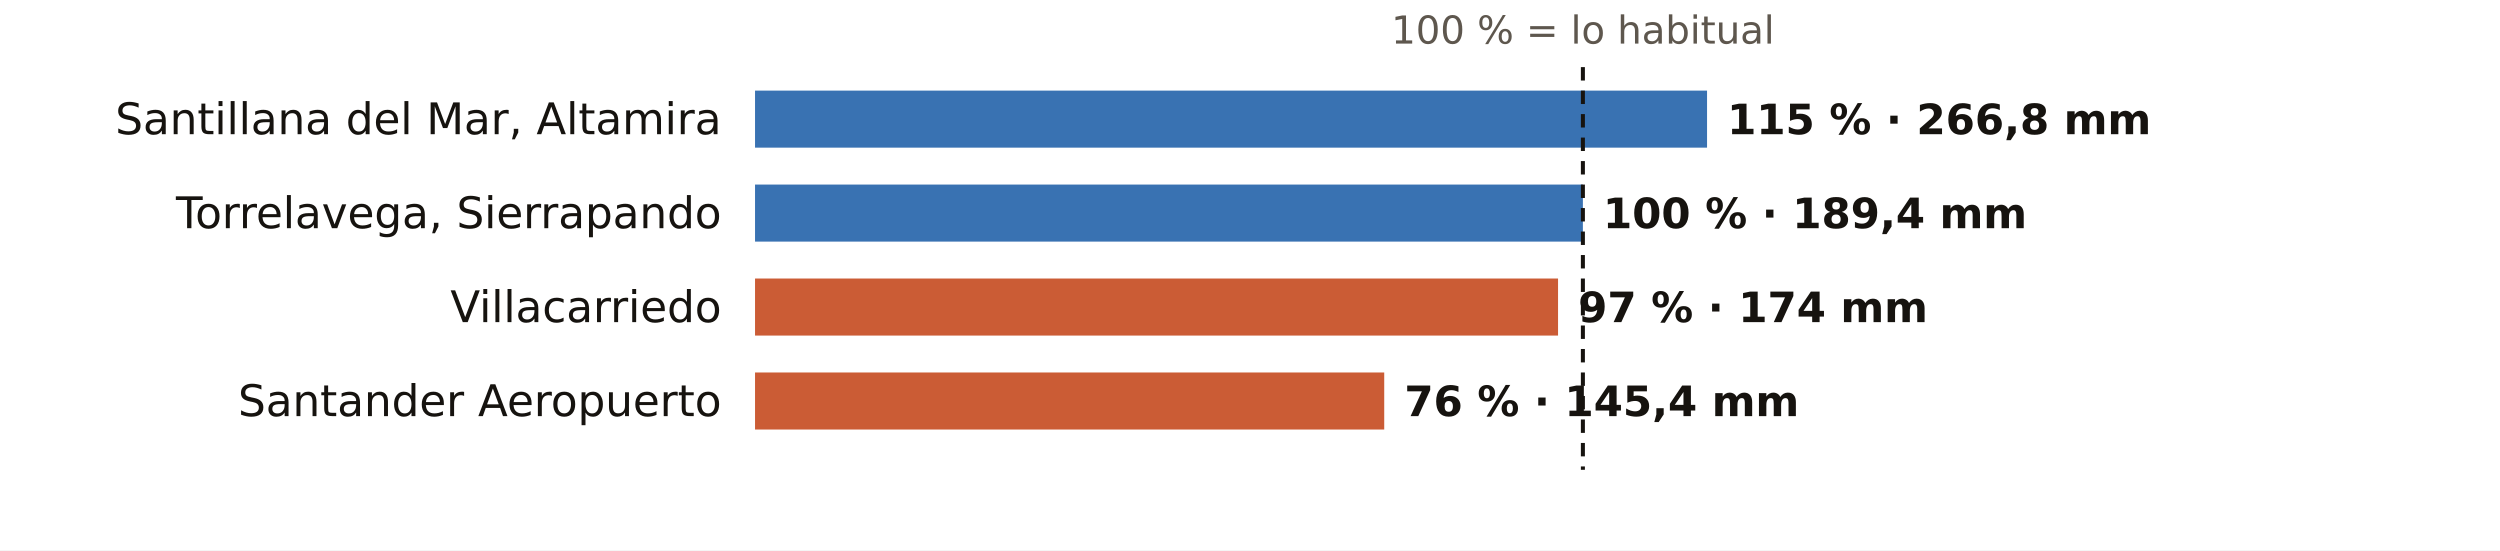
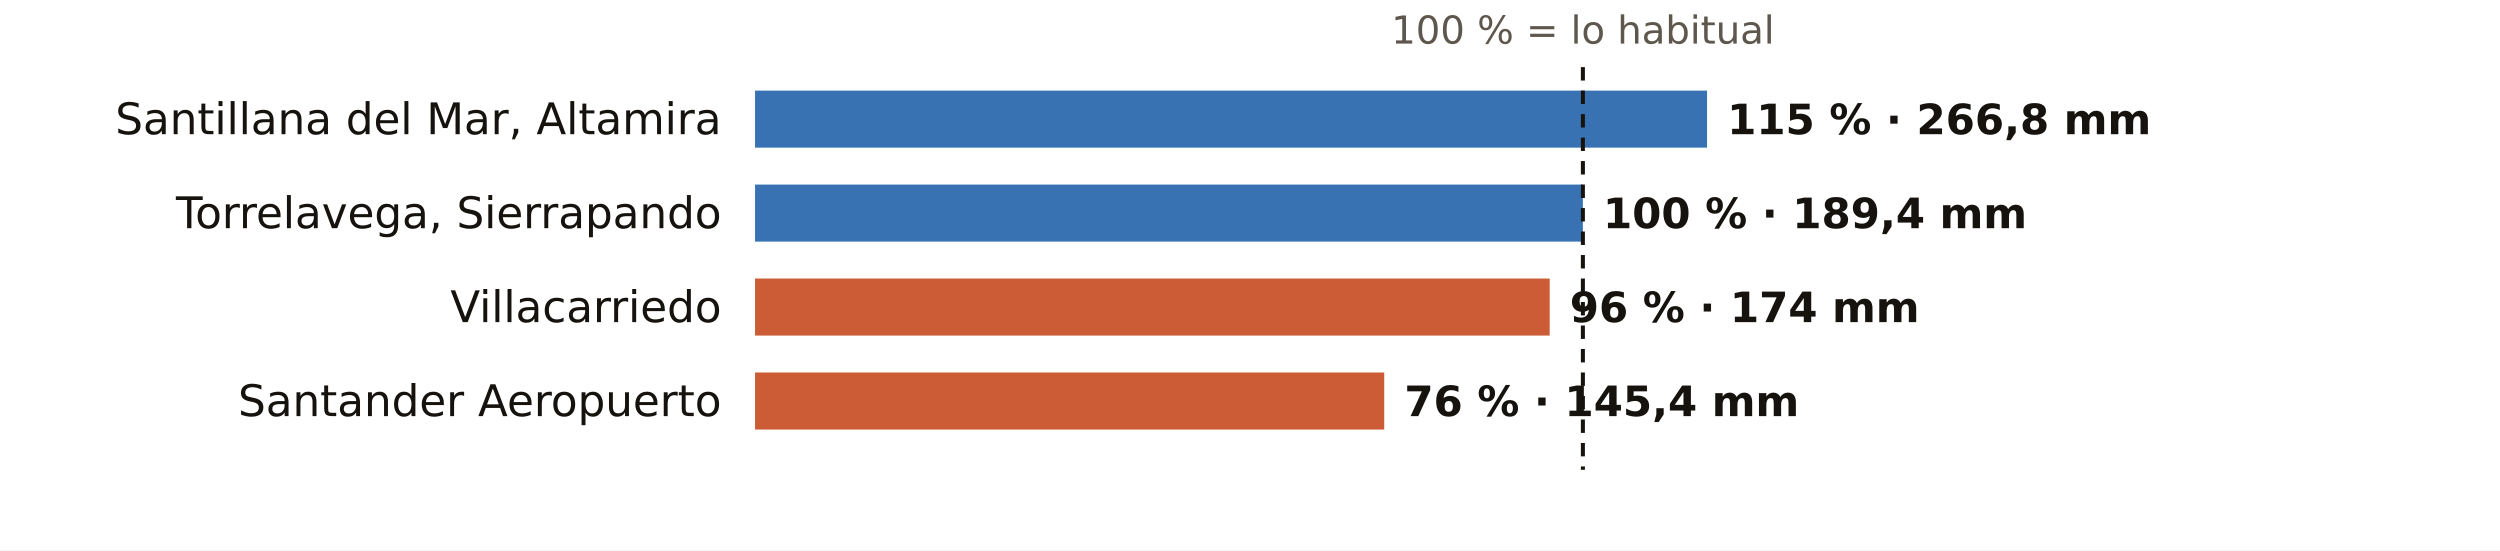
<svg xmlns="http://www.w3.org/2000/svg" viewBox="0 0 745 164" width="745" height="164" role="img" aria-label="El otoño en los pluviómetros de AEMET de Cantabria: % de lo habitual">
  <rect width="745" height="164" fill="#FFFFFF" />
  <text x="471.7" y="13.0" font-size="11.5" fill="#5E574E" text-anchor="middle" font-weight="400" font-family="Public Sans, DejaVu Sans, Arial, sans-serif">100 % = lo habitual</text>
  <text x="215.0" y="40.0" font-size="13" fill="#16130F" text-anchor="end" font-weight="500" font-family="Public Sans, DejaVu Sans, Arial, sans-serif">Santillana del Mar, Altamira</text>
  <rect x="225" y="27" width="283.7" height="17" fill="#1F5FA8" opacity="0.88" />
  <text x="514.7" y="40.0" font-size="12.5" fill="#16130F" text-anchor="start" font-weight="600" font-family="Public Sans, DejaVu Sans, Arial, sans-serif">115 % · 266,8 mm</text>
  <text x="215.0" y="68.0" font-size="13" fill="#16130F" text-anchor="end" font-weight="500" font-family="Public Sans, DejaVu Sans, Arial, sans-serif">Torrelavega, Sierrapando</text>
  <rect x="225" y="55" width="246.7" height="17" fill="#1F5FA8" opacity="0.88" />
  <text x="477.7" y="68.0" font-size="12.5" fill="#16130F" text-anchor="start" font-weight="600" font-family="Public Sans, DejaVu Sans, Arial, sans-serif">100 % · 189,4 mm</text>
  <text x="215.0" y="96.0" font-size="13" fill="#16130F" text-anchor="end" font-weight="500" font-family="Public Sans, DejaVu Sans, Arial, sans-serif">Villacarriedo</text>
-   <rect x="225" y="83" width="239.3" height="17" fill="#C4461A" opacity="0.88" />
-   <text x="470.3" y="96.0" font-size="12.5" fill="#16130F" text-anchor="start" font-weight="600" font-family="Public Sans, DejaVu Sans, Arial, sans-serif">97 % · 174 mm</text>
+   <rect x="225" y="83" width="236.8" height="17" fill="#C4461A" opacity="0.88" />
+   <text x="467.8" y="96.0" font-size="12.5" fill="#16130F" text-anchor="start" font-weight="600" font-family="Public Sans, DejaVu Sans, Arial, sans-serif">96 % · 174 mm</text>
  <text x="215.0" y="124.0" font-size="13" fill="#16130F" text-anchor="end" font-weight="500" font-family="Public Sans, DejaVu Sans, Arial, sans-serif">Santander Aeropuerto</text>
  <rect x="225" y="111" width="187.5" height="17" fill="#C4461A" opacity="0.88" />
  <text x="418.5" y="124.0" font-size="12.5" fill="#16130F" text-anchor="start" font-weight="600" font-family="Public Sans, DejaVu Sans, Arial, sans-serif">76 % · 145,4 mm</text>
  <line x1="471.7" x2="471.7" y1="20" y2="140" stroke="#16130F" stroke-width="1.2" stroke-dasharray="4 3" />
</svg>
